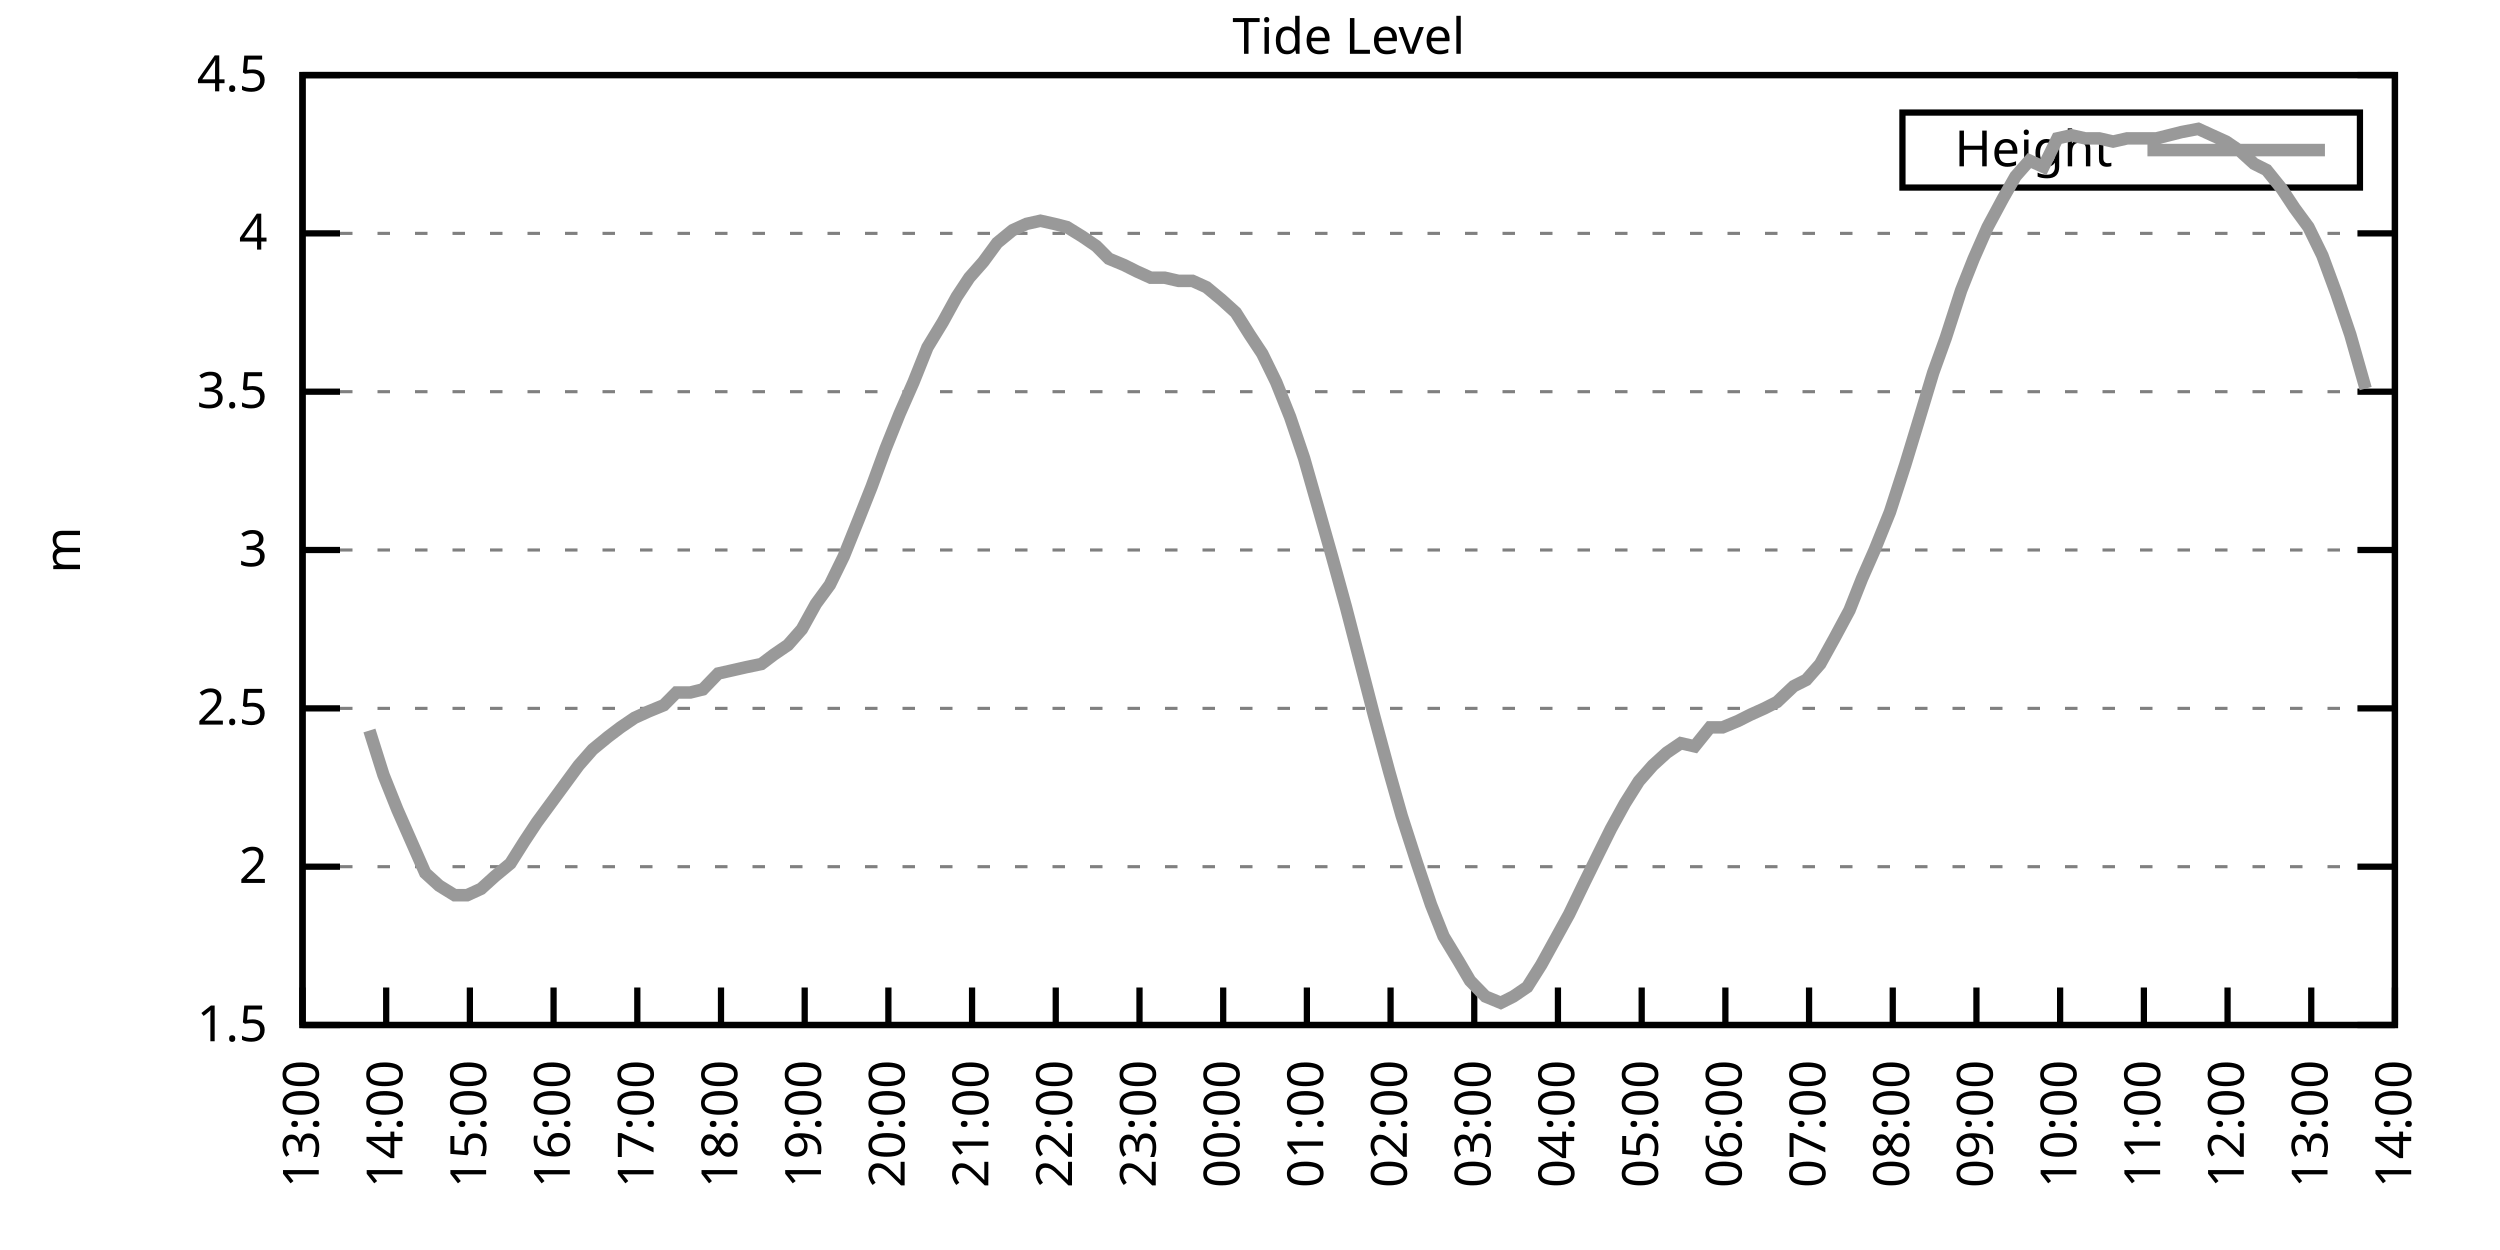
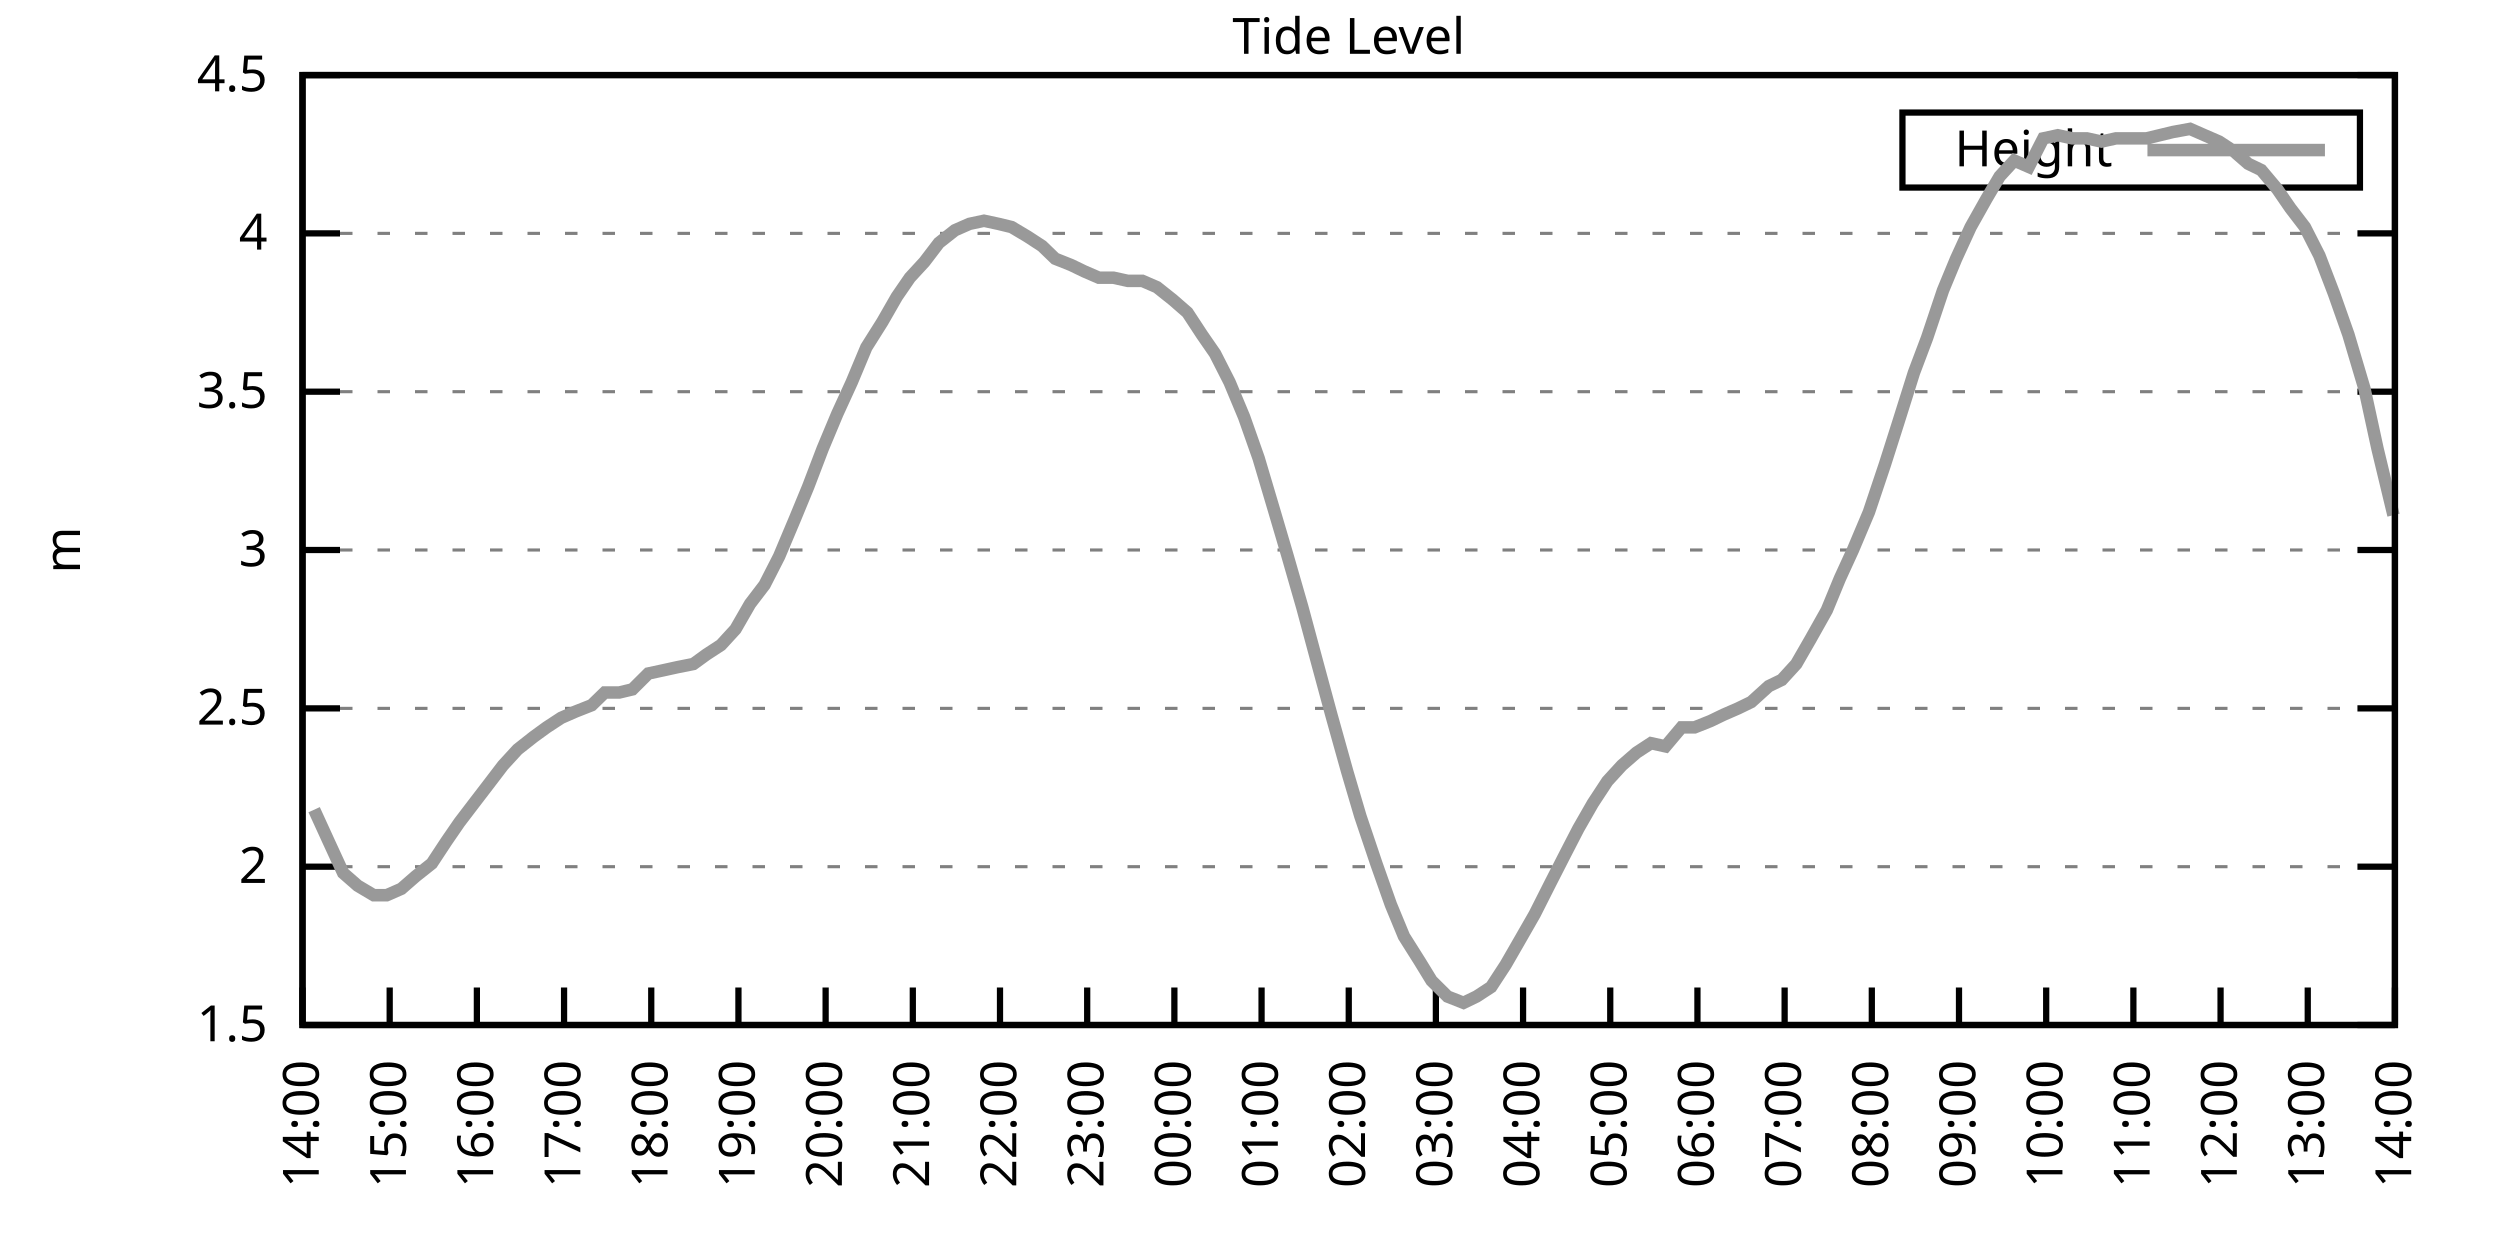
<svg xmlns="http://www.w3.org/2000/svg" xmlns:xlink="http://www.w3.org/1999/xlink" width="400" height="200" viewBox="0 0 400 200">
  <g id="gnuplot_canvas">
    <rect x="0" y="0" width="400" height="200" fill="none" />
    <defs>
      <circle id="gpDot" r="0.5" stroke-width="0.5" stroke="currentColor" />
      <path id="gpPt0" stroke-width="0.333" stroke="currentColor" d="M-1,0 h2 M0,-1 v2" />
      <path id="gpPt1" stroke-width="0.333" stroke="currentColor" d="M-1,-1 L1,1 M1,-1 L-1,1" />
      <path id="gpPt2" stroke-width="0.333" stroke="currentColor" d="M-1,0 L1,0 M0,-1 L0,1 M-1,-1 L1,1 M-1,1 L1,-1" />
      <rect id="gpPt3" stroke-width="0.333" stroke="currentColor" x="-1" y="-1" width="2" height="2" />
      <rect id="gpPt4" stroke-width="0.333" stroke="currentColor" fill="currentColor" x="-1" y="-1" width="2" height="2" />
      <circle id="gpPt5" stroke-width="0.333" stroke="currentColor" cx="0" cy="0" r="1" />
      <use xlink:href="#gpPt5" id="gpPt6" fill="currentColor" stroke="none" />
      <path id="gpPt7" stroke-width="0.333" stroke="currentColor" d="M0,-1.33 L-1.33,0.67 L1.33,0.67 z" />
      <use xlink:href="#gpPt7" id="gpPt8" fill="currentColor" stroke="none" />
      <use xlink:href="#gpPt7" id="gpPt9" stroke="currentColor" transform="rotate(180)" />
      <use xlink:href="#gpPt9" id="gpPt10" fill="currentColor" stroke="none" />
      <use xlink:href="#gpPt3" id="gpPt11" stroke="currentColor" transform="rotate(45)" />
      <use xlink:href="#gpPt11" id="gpPt12" fill="currentColor" stroke="none" />
      <path id="gpPt13" stroke-width="0.333" stroke="currentColor" d="M0,1.330 L1.265,0.411 L0.782,-1.067 L-0.782,-1.076 L-1.265,0.411 z" />
      <use xlink:href="#gpPt13" id="gpPt14" fill="currentColor" stroke="none" />
      <filter id="textbox" filterUnits="objectBoundingBox" x="0" y="0" height="1" width="1">
        <feFlood flood-color="white" flood-opacity="1" result="bgnd" />
        <feComposite in="SourceGraphic" in2="bgnd" operator="atop" />
      </filter>
      <filter id="greybox" filterUnits="objectBoundingBox" x="0" y="0" height="1" width="1">
        <feFlood flood-color="lightgrey" flood-opacity="1" result="grey" />
        <feComposite in="SourceGraphic" in2="grey" operator="atop" />
      </filter>
    </defs>
    <g fill="none" color="white" stroke="currentColor" stroke-width="1.00" stroke-linecap="butt" stroke-linejoin="miter">
</g>
    <g fill="none" color="black" stroke="currentColor" stroke-width="1.00" stroke-linecap="butt" stroke-linejoin="miter">
      <g stroke="none" shape-rendering="crispEdges">
        <polygon fill="rgb(255, 255, 255)" points="48.40,164.00 383.18,164.00 383.18,12.02 48.40,12.02 " />
      </g>
    </g>
    <g fill="none" color="black" stroke="currentColor" stroke-width="1.00" stroke-linecap="butt" stroke-linejoin="miter">
</g>
    <g fill="none" color="black" stroke="black" stroke-width="0.50" stroke-linecap="butt" stroke-linejoin="miter">
</g>
    <g fill="none" color="gray" stroke="currentColor" stroke-width="0.50" stroke-linecap="butt" stroke-linejoin="miter">
      <path stroke="gray" stroke-dasharray="2,4" class="gridline" d="M48.40,164.00 L383.19,164.00  " />
    </g>
    <g fill="none" color="gray" stroke="gray" stroke-width="1.00" stroke-linecap="butt" stroke-linejoin="miter">
</g>
    <g fill="none" color="black" stroke="currentColor" stroke-width="1.00" stroke-linecap="butt" stroke-linejoin="miter">
      <path stroke="black" d="M48.40,164.00 L54.40,164.00 M383.19,164.00 L377.19,164.00  " />
      <g transform="translate(42.80,166.60)" stroke="none" fill="black" font-family="Sans" font-size="8.00" text-anchor="end">
        <text>
          <tspan font-family="Sans"> 1.5</tspan>
        </text>
      </g>
    </g>
    <g fill="none" color="black" stroke="currentColor" stroke-width="1.00" stroke-linecap="butt" stroke-linejoin="miter">
</g>
    <g fill="none" color="black" stroke="black" stroke-width="0.50" stroke-linecap="butt" stroke-linejoin="miter">
</g>
    <g fill="none" color="gray" stroke="currentColor" stroke-width="0.50" stroke-linecap="butt" stroke-linejoin="miter">
      <path stroke="gray" stroke-dasharray="2,4" class="gridline" d="M48.40,138.67 L383.19,138.67  " />
    </g>
    <g fill="none" color="gray" stroke="gray" stroke-width="1.00" stroke-linecap="butt" stroke-linejoin="miter">
</g>
    <g fill="none" color="black" stroke="currentColor" stroke-width="1.00" stroke-linecap="butt" stroke-linejoin="miter">
      <path stroke="black" d="M48.40,138.67 L54.40,138.67 M383.19,138.67 L377.19,138.67  " />
      <g transform="translate(42.80,141.27)" stroke="none" fill="black" font-family="Sans" font-size="8.00" text-anchor="end">
        <text>
          <tspan font-family="Sans"> 2</tspan>
        </text>
      </g>
    </g>
    <g fill="none" color="black" stroke="currentColor" stroke-width="1.00" stroke-linecap="butt" stroke-linejoin="miter">
</g>
    <g fill="none" color="black" stroke="black" stroke-width="0.50" stroke-linecap="butt" stroke-linejoin="miter">
</g>
    <g fill="none" color="gray" stroke="currentColor" stroke-width="0.50" stroke-linecap="butt" stroke-linejoin="miter">
      <path stroke="gray" stroke-dasharray="2,4" class="gridline" d="M48.40,113.34 L383.19,113.34  " />
    </g>
    <g fill="none" color="gray" stroke="gray" stroke-width="1.00" stroke-linecap="butt" stroke-linejoin="miter">
</g>
    <g fill="none" color="black" stroke="currentColor" stroke-width="1.00" stroke-linecap="butt" stroke-linejoin="miter">
      <path stroke="black" d="M48.40,113.34 L54.40,113.34 M383.19,113.34 L377.19,113.34  " />
      <g transform="translate(42.80,115.94)" stroke="none" fill="black" font-family="Sans" font-size="8.00" text-anchor="end">
        <text>
          <tspan font-family="Sans"> 2.5</tspan>
        </text>
      </g>
    </g>
    <g fill="none" color="black" stroke="currentColor" stroke-width="1.00" stroke-linecap="butt" stroke-linejoin="miter">
</g>
    <g fill="none" color="black" stroke="black" stroke-width="0.50" stroke-linecap="butt" stroke-linejoin="miter">
</g>
    <g fill="none" color="gray" stroke="currentColor" stroke-width="0.50" stroke-linecap="butt" stroke-linejoin="miter">
      <path stroke="gray" stroke-dasharray="2,4" class="gridline" d="M48.40,88.00 L383.19,88.00  " />
    </g>
    <g fill="none" color="gray" stroke="gray" stroke-width="1.00" stroke-linecap="butt" stroke-linejoin="miter">
</g>
    <g fill="none" color="black" stroke="currentColor" stroke-width="1.00" stroke-linecap="butt" stroke-linejoin="miter">
      <path stroke="black" d="M48.40,88.00 L54.40,88.00 M383.19,88.00 L377.19,88.00  " />
      <g transform="translate(42.80,90.60)" stroke="none" fill="black" font-family="Sans" font-size="8.00" text-anchor="end">
        <text>
          <tspan font-family="Sans"> 3</tspan>
        </text>
      </g>
    </g>
    <g fill="none" color="black" stroke="currentColor" stroke-width="1.00" stroke-linecap="butt" stroke-linejoin="miter">
</g>
    <g fill="none" color="black" stroke="black" stroke-width="0.50" stroke-linecap="butt" stroke-linejoin="miter">
</g>
    <g fill="none" color="gray" stroke="currentColor" stroke-width="0.50" stroke-linecap="butt" stroke-linejoin="miter">
      <path stroke="gray" stroke-dasharray="2,4" class="gridline" d="M48.40,62.67 L383.19,62.67  " />
    </g>
    <g fill="none" color="gray" stroke="gray" stroke-width="1.00" stroke-linecap="butt" stroke-linejoin="miter">
</g>
    <g fill="none" color="black" stroke="currentColor" stroke-width="1.00" stroke-linecap="butt" stroke-linejoin="miter">
      <path stroke="black" d="M48.40,62.67 L54.40,62.67 M383.19,62.67 L377.19,62.67  " />
      <g transform="translate(42.80,65.27)" stroke="none" fill="black" font-family="Sans" font-size="8.00" text-anchor="end">
        <text>
          <tspan font-family="Sans"> 3.5</tspan>
        </text>
      </g>
    </g>
    <g fill="none" color="black" stroke="currentColor" stroke-width="1.00" stroke-linecap="butt" stroke-linejoin="miter">
</g>
    <g fill="none" color="black" stroke="black" stroke-width="0.50" stroke-linecap="butt" stroke-linejoin="miter">
</g>
    <g fill="none" color="gray" stroke="currentColor" stroke-width="0.50" stroke-linecap="butt" stroke-linejoin="miter">
      <path stroke="gray" stroke-dasharray="2,4" class="gridline" d="M48.40,37.34 L383.19,37.34  " />
    </g>
    <g fill="none" color="gray" stroke="gray" stroke-width="1.00" stroke-linecap="butt" stroke-linejoin="miter">
</g>
    <g fill="none" color="black" stroke="currentColor" stroke-width="1.00" stroke-linecap="butt" stroke-linejoin="miter">
      <path stroke="black" d="M48.40,37.34 L54.40,37.34 M383.19,37.34 L377.19,37.34  " />
      <g transform="translate(42.80,39.94)" stroke="none" fill="black" font-family="Sans" font-size="8.00" text-anchor="end">
        <text>
          <tspan font-family="Sans"> 4</tspan>
        </text>
      </g>
    </g>
    <g fill="none" color="black" stroke="currentColor" stroke-width="1.00" stroke-linecap="butt" stroke-linejoin="miter">
</g>
    <g fill="none" color="black" stroke="black" stroke-width="0.50" stroke-linecap="butt" stroke-linejoin="miter">
</g>
    <g fill="none" color="gray" stroke="currentColor" stroke-width="0.50" stroke-linecap="butt" stroke-linejoin="miter">
      <path stroke="gray" stroke-dasharray="2,4" class="gridline" d="M48.40,12.01 L383.19,12.01  " />
    </g>
    <g fill="none" color="gray" stroke="gray" stroke-width="1.00" stroke-linecap="butt" stroke-linejoin="miter">
</g>
    <g fill="none" color="black" stroke="currentColor" stroke-width="1.00" stroke-linecap="butt" stroke-linejoin="miter">
      <path stroke="black" d="M48.40,12.01 L54.40,12.01 M383.19,12.01 L377.19,12.01  " />
      <g transform="translate(42.80,14.61)" stroke="none" fill="black" font-family="Sans" font-size="8.00" text-anchor="end">
        <text>
          <tspan font-family="Sans"> 4.5</tspan>
        </text>
      </g>
    </g>
    <g fill="none" color="black" stroke="currentColor" stroke-width="1.00" stroke-linecap="butt" stroke-linejoin="miter">
      <path stroke="black" d="M48.40,164.00 L48.40,158.00  " />
      <g transform="translate(51.00,169.60) rotate(270.00)" stroke="none" fill="black" font-family="Sans" font-size="8.00" text-anchor="end">
        <text>
-           <tspan font-family="Sans">13:00</tspan>
-         </text>
-       </g>
-     </g>
-     <g fill="none" color="black" stroke="currentColor" stroke-width="1.00" stroke-linecap="butt" stroke-linejoin="miter">
-       <path stroke="black" d="M61.79,164.00 L61.79,158.00  " />
-       <g transform="translate(64.39,169.60) rotate(270.00)" stroke="none" fill="black" font-family="Sans" font-size="8.00" text-anchor="end">
-         <text>
          <tspan font-family="Sans">14:00</tspan>
        </text>
      </g>
    </g>
    <g fill="none" color="black" stroke="currentColor" stroke-width="1.00" stroke-linecap="butt" stroke-linejoin="miter">
-       <path stroke="black" d="M75.18,164.00 L75.18,158.00  " />
-       <g transform="translate(77.78,169.60) rotate(270.00)" stroke="none" fill="black" font-family="Sans" font-size="8.00" text-anchor="end">
+       <path stroke="black" d="M62.35,164.00 L62.35,158.00  " />
+       <g transform="translate(64.95,169.60) rotate(270.00)" stroke="none" fill="black" font-family="Sans" font-size="8.00" text-anchor="end">
        <text>
          <tspan font-family="Sans">15:00</tspan>
        </text>
      </g>
    </g>
    <g fill="none" color="black" stroke="currentColor" stroke-width="1.00" stroke-linecap="butt" stroke-linejoin="miter">
-       <path stroke="black" d="M88.57,164.00 L88.57,158.00  " />
-       <g transform="translate(91.17,169.60) rotate(270.00)" stroke="none" fill="black" font-family="Sans" font-size="8.00" text-anchor="end">
+       <path stroke="black" d="M76.30,164.00 L76.30,158.00  " />
+       <g transform="translate(78.90,169.60) rotate(270.00)" stroke="none" fill="black" font-family="Sans" font-size="8.00" text-anchor="end">
        <text>
          <tspan font-family="Sans">16:00</tspan>
        </text>
      </g>
    </g>
    <g fill="none" color="black" stroke="currentColor" stroke-width="1.00" stroke-linecap="butt" stroke-linejoin="miter">
-       <path stroke="black" d="M101.97,164.00 L101.97,158.00  " />
-       <g transform="translate(104.57,169.60) rotate(270.00)" stroke="none" fill="black" font-family="Sans" font-size="8.00" text-anchor="end">
+       <path stroke="black" d="M90.25,164.00 L90.25,158.00  " />
+       <g transform="translate(92.85,169.60) rotate(270.00)" stroke="none" fill="black" font-family="Sans" font-size="8.00" text-anchor="end">
        <text>
          <tspan font-family="Sans">17:00</tspan>
        </text>
      </g>
    </g>
    <g fill="none" color="black" stroke="currentColor" stroke-width="1.00" stroke-linecap="butt" stroke-linejoin="miter">
-       <path stroke="black" d="M115.36,164.00 L115.36,158.00  " />
-       <g transform="translate(117.96,169.60) rotate(270.00)" stroke="none" fill="black" font-family="Sans" font-size="8.00" text-anchor="end">
+       <path stroke="black" d="M104.20,164.00 L104.20,158.00  " />
+       <g transform="translate(106.80,169.60) rotate(270.00)" stroke="none" fill="black" font-family="Sans" font-size="8.00" text-anchor="end">
        <text>
          <tspan font-family="Sans">18:00</tspan>
        </text>
      </g>
    </g>
    <g fill="none" color="black" stroke="currentColor" stroke-width="1.00" stroke-linecap="butt" stroke-linejoin="miter">
-       <path stroke="black" d="M128.75,164.00 L128.75,158.00  " />
-       <g transform="translate(131.35,169.60) rotate(270.00)" stroke="none" fill="black" font-family="Sans" font-size="8.00" text-anchor="end">
+       <path stroke="black" d="M118.15,164.00 L118.15,158.00  " />
+       <g transform="translate(120.75,169.60) rotate(270.00)" stroke="none" fill="black" font-family="Sans" font-size="8.00" text-anchor="end">
        <text>
          <tspan font-family="Sans">19:00</tspan>
        </text>
      </g>
    </g>
    <g fill="none" color="black" stroke="currentColor" stroke-width="1.00" stroke-linecap="butt" stroke-linejoin="miter">
-       <path stroke="black" d="M142.14,164.00 L142.14,158.00  " />
-       <g transform="translate(144.74,169.60) rotate(270.00)" stroke="none" fill="black" font-family="Sans" font-size="8.00" text-anchor="end">
+       <path stroke="black" d="M132.10,164.00 L132.10,158.00  " />
+       <g transform="translate(134.70,169.60) rotate(270.00)" stroke="none" fill="black" font-family="Sans" font-size="8.00" text-anchor="end">
        <text>
          <tspan font-family="Sans">20:00</tspan>
        </text>
      </g>
    </g>
    <g fill="none" color="black" stroke="currentColor" stroke-width="1.00" stroke-linecap="butt" stroke-linejoin="miter">
-       <path stroke="black" d="M155.53,164.00 L155.53,158.00  " />
-       <g transform="translate(158.13,169.60) rotate(270.00)" stroke="none" fill="black" font-family="Sans" font-size="8.00" text-anchor="end">
+       <path stroke="black" d="M146.05,164.00 L146.05,158.00  " />
+       <g transform="translate(148.65,169.60) rotate(270.00)" stroke="none" fill="black" font-family="Sans" font-size="8.00" text-anchor="end">
        <text>
          <tspan font-family="Sans">21:00</tspan>
        </text>
      </g>
    </g>
    <g fill="none" color="black" stroke="currentColor" stroke-width="1.00" stroke-linecap="butt" stroke-linejoin="miter">
-       <path stroke="black" d="M168.92,164.00 L168.92,158.00  " />
-       <g transform="translate(171.52,169.60) rotate(270.00)" stroke="none" fill="black" font-family="Sans" font-size="8.00" text-anchor="end">
+       <path stroke="black" d="M160.00,164.00 L160.00,158.00  " />
+       <g transform="translate(162.60,169.60) rotate(270.00)" stroke="none" fill="black" font-family="Sans" font-size="8.00" text-anchor="end">
        <text>
          <tspan font-family="Sans">22:00</tspan>
        </text>
      </g>
    </g>
    <g fill="none" color="black" stroke="currentColor" stroke-width="1.00" stroke-linecap="butt" stroke-linejoin="miter">
-       <path stroke="black" d="M182.32,164.00 L182.32,158.00  " />
-       <g transform="translate(184.92,169.60) rotate(270.00)" stroke="none" fill="black" font-family="Sans" font-size="8.00" text-anchor="end">
+       <path stroke="black" d="M173.95,164.00 L173.95,158.00  " />
+       <g transform="translate(176.55,169.60) rotate(270.00)" stroke="none" fill="black" font-family="Sans" font-size="8.00" text-anchor="end">
        <text>
          <tspan font-family="Sans">23:00</tspan>
        </text>
      </g>
    </g>
    <g fill="none" color="black" stroke="currentColor" stroke-width="1.00" stroke-linecap="butt" stroke-linejoin="miter">
-       <path stroke="black" d="M195.71,164.00 L195.71,158.00  " />
-       <g transform="translate(198.31,169.60) rotate(270.00)" stroke="none" fill="black" font-family="Sans" font-size="8.00" text-anchor="end">
+       <path stroke="black" d="M187.90,164.00 L187.90,158.00  " />
+       <g transform="translate(190.50,169.60) rotate(270.00)" stroke="none" fill="black" font-family="Sans" font-size="8.00" text-anchor="end">
        <text>
          <tspan font-family="Sans">00:00</tspan>
        </text>
      </g>
    </g>
    <g fill="none" color="black" stroke="currentColor" stroke-width="1.00" stroke-linecap="butt" stroke-linejoin="miter">
-       <path stroke="black" d="M209.10,164.00 L209.10,158.00  " />
-       <g transform="translate(211.70,169.60) rotate(270.00)" stroke="none" fill="black" font-family="Sans" font-size="8.00" text-anchor="end">
+       <path stroke="black" d="M201.85,164.00 L201.85,158.00  " />
+       <g transform="translate(204.45,169.60) rotate(270.00)" stroke="none" fill="black" font-family="Sans" font-size="8.00" text-anchor="end">
        <text>
          <tspan font-family="Sans">01:00</tspan>
        </text>
      </g>
    </g>
    <g fill="none" color="black" stroke="currentColor" stroke-width="1.00" stroke-linecap="butt" stroke-linejoin="miter">
-       <path stroke="black" d="M222.49,164.00 L222.49,158.00  " />
-       <g transform="translate(225.09,169.60) rotate(270.00)" stroke="none" fill="black" font-family="Sans" font-size="8.00" text-anchor="end">
+       <path stroke="black" d="M215.80,164.00 L215.80,158.00  " />
+       <g transform="translate(218.40,169.60) rotate(270.00)" stroke="none" fill="black" font-family="Sans" font-size="8.00" text-anchor="end">
        <text>
          <tspan font-family="Sans">02:00</tspan>
        </text>
      </g>
    </g>
    <g fill="none" color="black" stroke="currentColor" stroke-width="1.00" stroke-linecap="butt" stroke-linejoin="miter">
-       <path stroke="black" d="M235.88,164.00 L235.88,158.00  " />
-       <g transform="translate(238.48,169.60) rotate(270.00)" stroke="none" fill="black" font-family="Sans" font-size="8.00" text-anchor="end">
+       <path stroke="black" d="M229.74,164.00 L229.74,158.00  " />
+       <g transform="translate(232.34,169.60) rotate(270.00)" stroke="none" fill="black" font-family="Sans" font-size="8.00" text-anchor="end">
        <text>
          <tspan font-family="Sans">03:00</tspan>
        </text>
      </g>
    </g>
    <g fill="none" color="black" stroke="currentColor" stroke-width="1.00" stroke-linecap="butt" stroke-linejoin="miter">
-       <path stroke="black" d="M249.27,164.00 L249.27,158.00  " />
-       <g transform="translate(251.87,169.60) rotate(270.00)" stroke="none" fill="black" font-family="Sans" font-size="8.00" text-anchor="end">
+       <path stroke="black" d="M243.69,164.00 L243.69,158.00  " />
+       <g transform="translate(246.29,169.60) rotate(270.00)" stroke="none" fill="black" font-family="Sans" font-size="8.00" text-anchor="end">
        <text>
          <tspan font-family="Sans">04:00</tspan>
        </text>
      </g>
    </g>
    <g fill="none" color="black" stroke="currentColor" stroke-width="1.00" stroke-linecap="butt" stroke-linejoin="miter">
-       <path stroke="black" d="M262.67,164.00 L262.67,158.00  " />
-       <g transform="translate(265.27,169.60) rotate(270.00)" stroke="none" fill="black" font-family="Sans" font-size="8.00" text-anchor="end">
+       <path stroke="black" d="M257.64,164.00 L257.64,158.00  " />
+       <g transform="translate(260.24,169.60) rotate(270.00)" stroke="none" fill="black" font-family="Sans" font-size="8.00" text-anchor="end">
        <text>
          <tspan font-family="Sans">05:00</tspan>
        </text>
      </g>
    </g>
    <g fill="none" color="black" stroke="currentColor" stroke-width="1.00" stroke-linecap="butt" stroke-linejoin="miter">
-       <path stroke="black" d="M276.06,164.00 L276.06,158.00  " />
-       <g transform="translate(278.66,169.60) rotate(270.00)" stroke="none" fill="black" font-family="Sans" font-size="8.00" text-anchor="end">
+       <path stroke="black" d="M271.59,164.00 L271.59,158.00  " />
+       <g transform="translate(274.19,169.60) rotate(270.00)" stroke="none" fill="black" font-family="Sans" font-size="8.00" text-anchor="end">
        <text>
          <tspan font-family="Sans">06:00</tspan>
        </text>
      </g>
    </g>
    <g fill="none" color="black" stroke="currentColor" stroke-width="1.00" stroke-linecap="butt" stroke-linejoin="miter">
-       <path stroke="black" d="M289.45,164.00 L289.45,158.00  " />
-       <g transform="translate(292.05,169.60) rotate(270.00)" stroke="none" fill="black" font-family="Sans" font-size="8.00" text-anchor="end">
+       <path stroke="black" d="M285.54,164.00 L285.54,158.00  " />
+       <g transform="translate(288.14,169.60) rotate(270.00)" stroke="none" fill="black" font-family="Sans" font-size="8.00" text-anchor="end">
        <text>
          <tspan font-family="Sans">07:00</tspan>
        </text>
      </g>
    </g>
    <g fill="none" color="black" stroke="currentColor" stroke-width="1.00" stroke-linecap="butt" stroke-linejoin="miter">
-       <path stroke="black" d="M302.84,164.00 L302.84,158.00  " />
-       <g transform="translate(305.44,169.60) rotate(270.00)" stroke="none" fill="black" font-family="Sans" font-size="8.00" text-anchor="end">
+       <path stroke="black" d="M299.49,164.00 L299.49,158.00  " />
+       <g transform="translate(302.09,169.60) rotate(270.00)" stroke="none" fill="black" font-family="Sans" font-size="8.00" text-anchor="end">
        <text>
          <tspan font-family="Sans">08:00</tspan>
        </text>
      </g>
    </g>
    <g fill="none" color="black" stroke="currentColor" stroke-width="1.00" stroke-linecap="butt" stroke-linejoin="miter">
-       <path stroke="black" d="M316.23,164.00 L316.23,158.00  " />
-       <g transform="translate(318.83,169.60) rotate(270.00)" stroke="none" fill="black" font-family="Sans" font-size="8.00" text-anchor="end">
+       <path stroke="black" d="M313.44,164.00 L313.44,158.00  " />
+       <g transform="translate(316.04,169.60) rotate(270.00)" stroke="none" fill="black" font-family="Sans" font-size="8.00" text-anchor="end">
        <text>
          <tspan font-family="Sans">09:00</tspan>
        </text>
      </g>
    </g>
    <g fill="none" color="black" stroke="currentColor" stroke-width="1.00" stroke-linecap="butt" stroke-linejoin="miter">
-       <path stroke="black" d="M329.62,164.00 L329.62,158.00  " />
-       <g transform="translate(332.22,169.60) rotate(270.00)" stroke="none" fill="black" font-family="Sans" font-size="8.00" text-anchor="end">
+       <path stroke="black" d="M327.39,164.00 L327.39,158.00  " />
+       <g transform="translate(329.99,169.60) rotate(270.00)" stroke="none" fill="black" font-family="Sans" font-size="8.00" text-anchor="end">
        <text>
          <tspan font-family="Sans">10:00</tspan>
        </text>
      </g>
    </g>
    <g fill="none" color="black" stroke="currentColor" stroke-width="1.00" stroke-linecap="butt" stroke-linejoin="miter">
-       <path stroke="black" d="M343.02,164.00 L343.02,158.00  " />
-       <g transform="translate(345.62,169.60) rotate(270.00)" stroke="none" fill="black" font-family="Sans" font-size="8.00" text-anchor="end">
+       <path stroke="black" d="M341.34,164.00 L341.34,158.00  " />
+       <g transform="translate(343.94,169.60) rotate(270.00)" stroke="none" fill="black" font-family="Sans" font-size="8.00" text-anchor="end">
        <text>
          <tspan font-family="Sans">11:00</tspan>
        </text>
      </g>
    </g>
    <g fill="none" color="black" stroke="currentColor" stroke-width="1.00" stroke-linecap="butt" stroke-linejoin="miter">
-       <path stroke="black" d="M356.41,164.00 L356.41,158.00  " />
-       <g transform="translate(359.01,169.60) rotate(270.00)" stroke="none" fill="black" font-family="Sans" font-size="8.00" text-anchor="end">
+       <path stroke="black" d="M355.29,164.00 L355.29,158.00  " />
+       <g transform="translate(357.89,169.60) rotate(270.00)" stroke="none" fill="black" font-family="Sans" font-size="8.00" text-anchor="end">
        <text>
          <tspan font-family="Sans">12:00</tspan>
        </text>
      </g>
    </g>
    <g fill="none" color="black" stroke="currentColor" stroke-width="1.00" stroke-linecap="butt" stroke-linejoin="miter">
-       <path stroke="black" d="M369.80,164.00 L369.80,158.00  " />
-       <g transform="translate(372.40,169.60) rotate(270.00)" stroke="none" fill="black" font-family="Sans" font-size="8.00" text-anchor="end">
+       <path stroke="black" d="M369.24,164.00 L369.24,158.00  " />
+       <g transform="translate(371.84,169.60) rotate(270.00)" stroke="none" fill="black" font-family="Sans" font-size="8.00" text-anchor="end">
        <text>
          <tspan font-family="Sans">13:00</tspan>
        </text>
      </g>
    </g>
    <g fill="none" color="black" stroke="currentColor" stroke-width="1.00" stroke-linecap="butt" stroke-linejoin="miter">
      <path stroke="black" d="M383.19,164.00 L383.19,158.00  " />
      <g transform="translate(385.79,169.60) rotate(270.00)" stroke="none" fill="black" font-family="Sans" font-size="8.00" text-anchor="end">
        <text>
          <tspan font-family="Sans">14:00</tspan>
        </text>
      </g>
    </g>
    <g fill="none" color="black" stroke="currentColor" stroke-width="1.00" stroke-linecap="butt" stroke-linejoin="miter">
</g>
    <g fill="none" color="black" stroke="currentColor" stroke-width="1.00" stroke-linecap="butt" stroke-linejoin="miter">
      <path stroke="black" d="M48.40,12.01 L48.40,164.00 L383.19,164.00 L383.19,12.01 L48.40,12.01 Z  " />
    </g>
    <g fill="none" color="black" stroke="currentColor" stroke-width="1.00" stroke-linecap="butt" stroke-linejoin="miter">
</g>
    <g fill="none" color="black" stroke="currentColor" stroke-width="1.00" stroke-linecap="butt" stroke-linejoin="miter">
      <path stroke="black" d="M304.39,30.01 L304.39,18.01 L377.59,18.01 L377.59,30.01 L304.39,30.01 Z  " />
    </g>
    <g id="Tide_level_plot_1">
      <g fill="none" color="white" stroke="black" stroke-width="2.00" stroke-linecap="butt" stroke-linejoin="miter">
</g>
      <g fill="none" color="black" stroke="currentColor" stroke-width="2.00" stroke-linecap="butt" stroke-linejoin="miter">
        <g transform="translate(337.99,26.61)" stroke="none" fill="black" font-family="Sans" font-size="8.00" text-anchor="end">
          <text>
            <tspan font-family="Sans">Height</tspan>
          </text>
        </g>
      </g>
      <g fill="none" color="black" stroke="currentColor" stroke-width="2.00" stroke-linecap="butt" stroke-linejoin="miter">
-         <path stroke="rgb(153, 153, 153)" d="M343.59,24.01 L371.99,24.01 M59.11,116.88 L61.35,123.98 L63.58,129.55 L65.81,134.62 L68.04,139.68 L70.27,141.71   L72.73,143.23 L74.74,143.23 L76.97,142.21 L79.20,140.19 L81.66,138.16 L83.89,134.62 L85.90,131.58 L88.13,128.54   L90.36,125.50 L92.59,122.46 L94.82,119.92 L97.28,117.90 L99.29,116.38 L101.52,114.86 L103.75,113.84 L106.21,112.83   L108.22,110.80 L110.45,110.80 L112.46,110.30 L114.91,107.76 L117.14,107.26 L119.38,106.75 L121.83,106.24 L123.84,104.72   L126.07,103.20 L128.30,100.67 L130.54,96.62 L132.77,93.58 L135.00,89.02 L137.45,82.94 L139.46,77.87 L141.69,71.79   L143.93,66.22 L146.16,61.15 L148.39,55.58 L150.85,51.53 L153.08,47.47 L155.09,44.43 L157.32,41.90 L159.55,38.86   L162.01,36.84 L164.24,35.82 L166.47,35.32 L168.70,35.82 L170.71,36.33 L173.17,37.85 L175.40,39.37 L177.41,41.39   L179.86,42.41 L181.87,43.42 L184.10,44.43 L186.33,44.43 L188.57,44.94 L190.80,44.94 L193.03,45.95 L195.48,47.98   L197.72,50.01 L199.95,53.55 L201.96,56.59 L204.19,61.15 L206.42,66.73 L208.65,73.31 L211.11,81.93 L213.12,89.02   L215.35,97.12 L217.58,105.74 L219.81,114.35 L222.27,123.47 L224.28,130.56 L226.73,138.16 L228.96,144.75 L230.97,149.81   L233.43,153.87 L235.21,156.91 L237.67,159.44 L240.12,160.45 L242.13,159.44 L244.36,157.92 L246.60,154.37 L248.83,150.32   L251.06,146.27 L253.51,141.20 L255.75,136.64 L257.76,132.59 L259.99,128.54 L262.22,124.99 L264.45,122.46 L266.68,120.43   L268.92,118.91 L271.15,119.42 L273.60,116.38 L275.61,116.38 L278.07,115.36 L280.07,114.35 L282.31,113.34 L284.32,112.32   L286.99,109.79 L289.00,108.78 L291.23,106.24 L293.47,102.19 L295.92,97.63 L297.93,92.56 L299.94,88.00 L302.39,81.93   L304.85,74.33 L306.86,67.74 L309.31,59.63 L311.32,54.06 L313.78,46.46 L315.79,41.39 L318.02,36.33 L320.47,31.77   L322.48,28.22 L324.71,25.69 L326.95,26.70 L329.18,22.14 L331.41,21.64 L333.64,22.14 L335.87,22.14 L338.10,22.65   L340.34,22.14 L342.79,22.14 L345.02,22.14 L347.03,21.64 L349.04,21.13 L351.72,20.62 L353.95,21.64 L356.18,22.65   L358.42,24.17 L360.65,26.20 L362.66,27.21 L365.11,30.25 L367.12,33.29 L369.35,36.33 L371.58,40.89 L373.82,46.97   L376.05,53.55 L378.50,62.17  " />
+         <path stroke="rgb(153, 153, 153)" d="M343.59,24.01 L371.99,24.01 M50.26,129.55 L52.58,134.62 L54.91,139.68 L57.23,141.71 L59.79,143.23 L61.88,143.23   L64.21,142.21 L66.53,140.19 L69.09,138.16 L71.42,134.62 L73.51,131.58 L75.83,128.54 L78.16,125.50 L80.48,122.46   L82.81,119.92 L85.37,117.90 L87.46,116.38 L89.78,114.86 L92.11,113.84 L94.67,112.83 L96.76,110.80 L99.08,110.80   L101.18,110.30 L103.73,107.76 L106.06,107.26 L108.38,106.75 L110.94,106.24 L113.03,104.72 L115.36,103.20 L117.68,100.67   L120.01,96.62 L122.33,93.58 L124.66,89.02 L127.22,82.94 L129.31,77.87 L131.63,71.79 L133.96,66.22 L136.28,61.15   L138.61,55.58 L141.16,51.53 L143.49,47.47 L145.58,44.43 L147.91,41.90 L150.23,38.86 L152.79,36.84 L155.11,35.82   L157.44,35.32 L159.76,35.82 L161.86,36.33 L164.41,37.85 L166.74,39.37 L168.83,41.39 L171.39,42.41 L173.48,43.42   L175.81,44.43 L178.13,44.43 L180.46,44.94 L182.78,44.94 L185.11,45.95 L187.66,47.98 L189.99,50.01 L192.31,53.55   L194.41,56.59 L196.73,61.15 L199.06,66.73 L201.38,73.31 L203.94,81.93 L206.03,89.02 L208.36,97.12 L210.68,105.74   L213.01,114.35 L215.56,123.47 L217.65,130.56 L220.21,138.16 L222.54,144.75 L224.63,149.81 L227.19,153.87 L229.05,156.91   L231.60,159.44 L234.16,160.45 L236.25,159.44 L238.58,157.92 L240.90,154.37 L243.23,150.32 L245.55,146.27 L248.11,141.20   L250.44,136.64 L252.53,132.59 L254.85,128.54 L257.18,124.99 L259.50,122.46 L261.83,120.43 L264.15,118.91 L266.48,119.42   L269.04,116.38 L271.13,116.38 L273.69,115.36 L275.78,114.35 L278.10,113.34 L280.20,112.32 L282.99,109.79 L285.08,108.78   L287.40,106.24 L289.73,102.19 L292.29,97.63 L294.38,92.56 L296.47,88.00 L299.03,81.93 L301.58,74.33 L303.68,67.74   L306.23,59.63 L308.33,54.06 L310.88,46.46 L312.98,41.39 L315.30,36.33 L317.86,31.77 L319.95,28.22 L322.28,25.69   L324.60,26.70 L326.93,22.14 L329.25,21.64 L331.58,22.14 L333.90,22.14 L336.23,22.65 L338.55,22.14 L341.11,22.14   L343.43,22.14 L345.53,21.64 L347.62,21.13 L350.41,20.62 L352.73,21.64 L355.06,22.65 L357.38,24.17 L359.71,26.20   L361.80,27.21 L364.36,30.25 L366.45,33.29 L368.78,36.33 L371.10,40.89 L373.43,46.97 L375.75,53.55 L378.31,62.17   L380.40,71.79 L382.96,82.43  " />
      </g>
    </g>
    <g fill="none" color="black" stroke="currentColor" stroke-width="2.00" stroke-linecap="butt" stroke-linejoin="miter">
</g>
    <g fill="none" color="black" stroke="black" stroke-width="1.00" stroke-linecap="butt" stroke-linejoin="miter">
</g>
    <g fill="none" color="black" stroke="currentColor" stroke-width="1.00" stroke-linecap="butt" stroke-linejoin="miter">
      <path stroke="black" d="M48.40,12.01 L48.40,164.00 L383.19,164.00 L383.19,12.01 L48.40,12.01 Z  " />
      <g transform="translate(12.80,88.01) rotate(270.00)" stroke="none" fill="black" font-family="Sans" font-size="8.00" text-anchor="middle">
        <text>
          <tspan font-family="Sans">m</tspan>
        </text>
      </g>
    </g>
    <g fill="none" color="black" stroke="currentColor" stroke-width="1.00" stroke-linecap="butt" stroke-linejoin="miter">
</g>
    <g fill="none" color="black" stroke="currentColor" stroke-width="1.00" stroke-linecap="butt" stroke-linejoin="miter">
      <g transform="translate(215.79,8.61)" stroke="none" fill="black" font-family="Sans" font-size="8.00" text-anchor="middle">
        <text>
          <tspan font-family="Sans">Tide Level</tspan>
        </text>
      </g>
    </g>
    <g fill="none" color="black" stroke="currentColor" stroke-width="1.00" stroke-linecap="butt" stroke-linejoin="miter">
</g>
  </g>
</svg>
